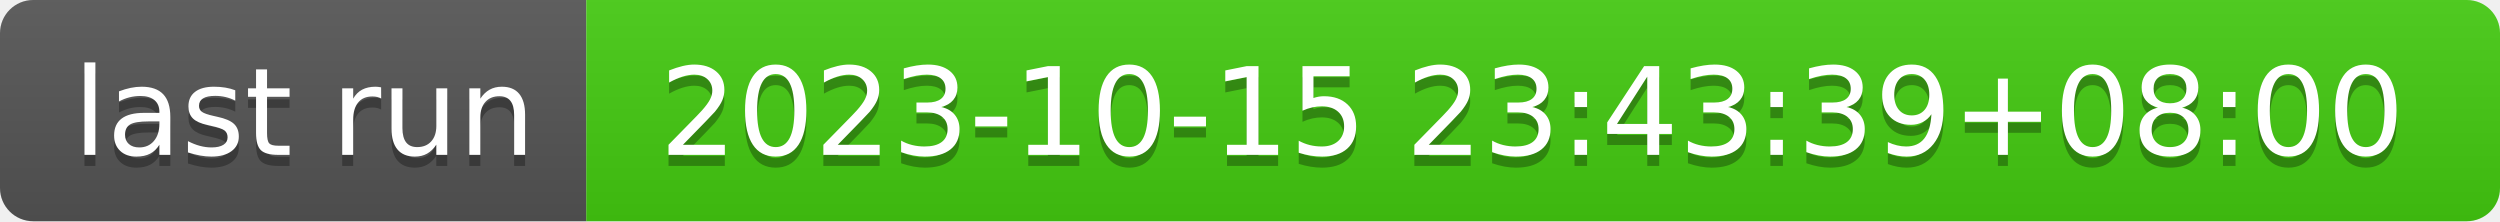
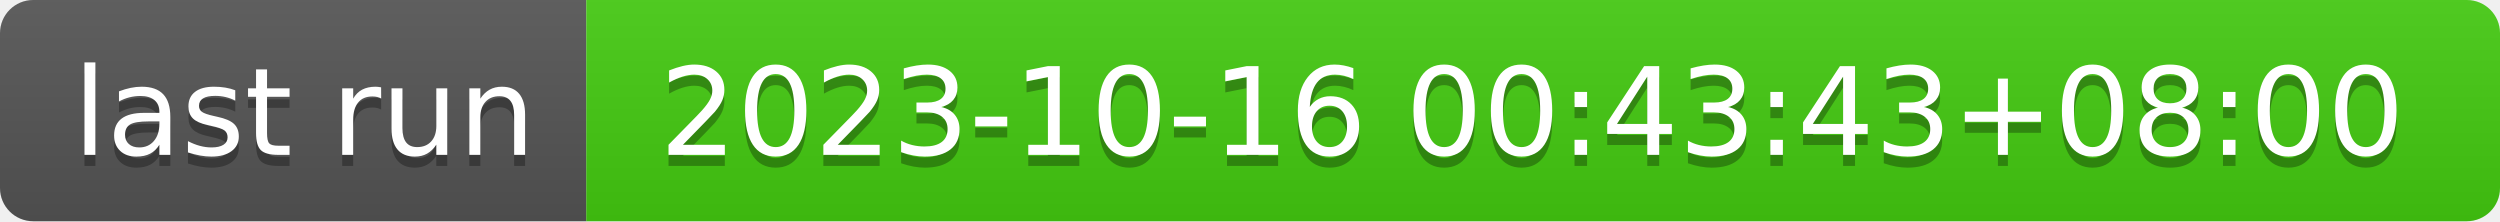
- <svg xmlns="http://www.w3.org/2000/svg" width="226" height="20" role="img" aria-label="last run: 2023-10-15 23:43:39+08:00">
+ <svg xmlns="http://www.w3.org/2000/svg" width="226" height="20" role="img" aria-label="last run: 2023-10-16 00:43:43+08:00">
  <linearGradient id="s" x2="0" y2="100%">
    <stop offset="0" stop-color="#bbb" stop-opacity=".1" />
    <stop offset="1" stop-opacity=".1" />
  </linearGradient>
  <clipPath id="r">
    <rect width="226" height="20" rx="3" fill="#fff" />
  </clipPath>
  <g clip-path="url(#r)">
    <rect width="53" height="20" fill="#555" />
    <rect x="53" width="173" height="20" fill="#4c1" />
    <rect width="226" height="20" fill="url(#s)" />
  </g>
  <g fill="#fff" text-anchor="middle" font-family="Verdana,Geneva,DejaVu Sans,sans-serif" text-rendering="geometricPrecision" font-size="110">
    <text aria-hidden="true" x="275" y="150" fill="#010101" fill-opacity=".3" transform="scale(.1)" textLength="430">last run</text>
    <text x="275" y="140" transform="scale(.1)" fill="#fff" textLength="430">last run</text>
-     <text aria-hidden="true" x="1385" y="150" fill="#010101" fill-opacity=".3" transform="scale(.1)" textLength="1630">2023-10-15 23:43:39+08:00</text>
-     <text x="1385" y="140" transform="scale(.1)" fill="#fff" textLength="1630">2023-10-15 23:43:39+08:00</text>
+     <text aria-hidden="true" x="1385" y="150" fill="#010101" fill-opacity=".3" transform="scale(.1)" textLength="1630">2023-10-16 00:43:43+08:00</text>
+     <text x="1385" y="140" transform="scale(.1)" fill="#fff" textLength="1630">2023-10-16 00:43:43+08:00</text>
  </g>
</svg>
